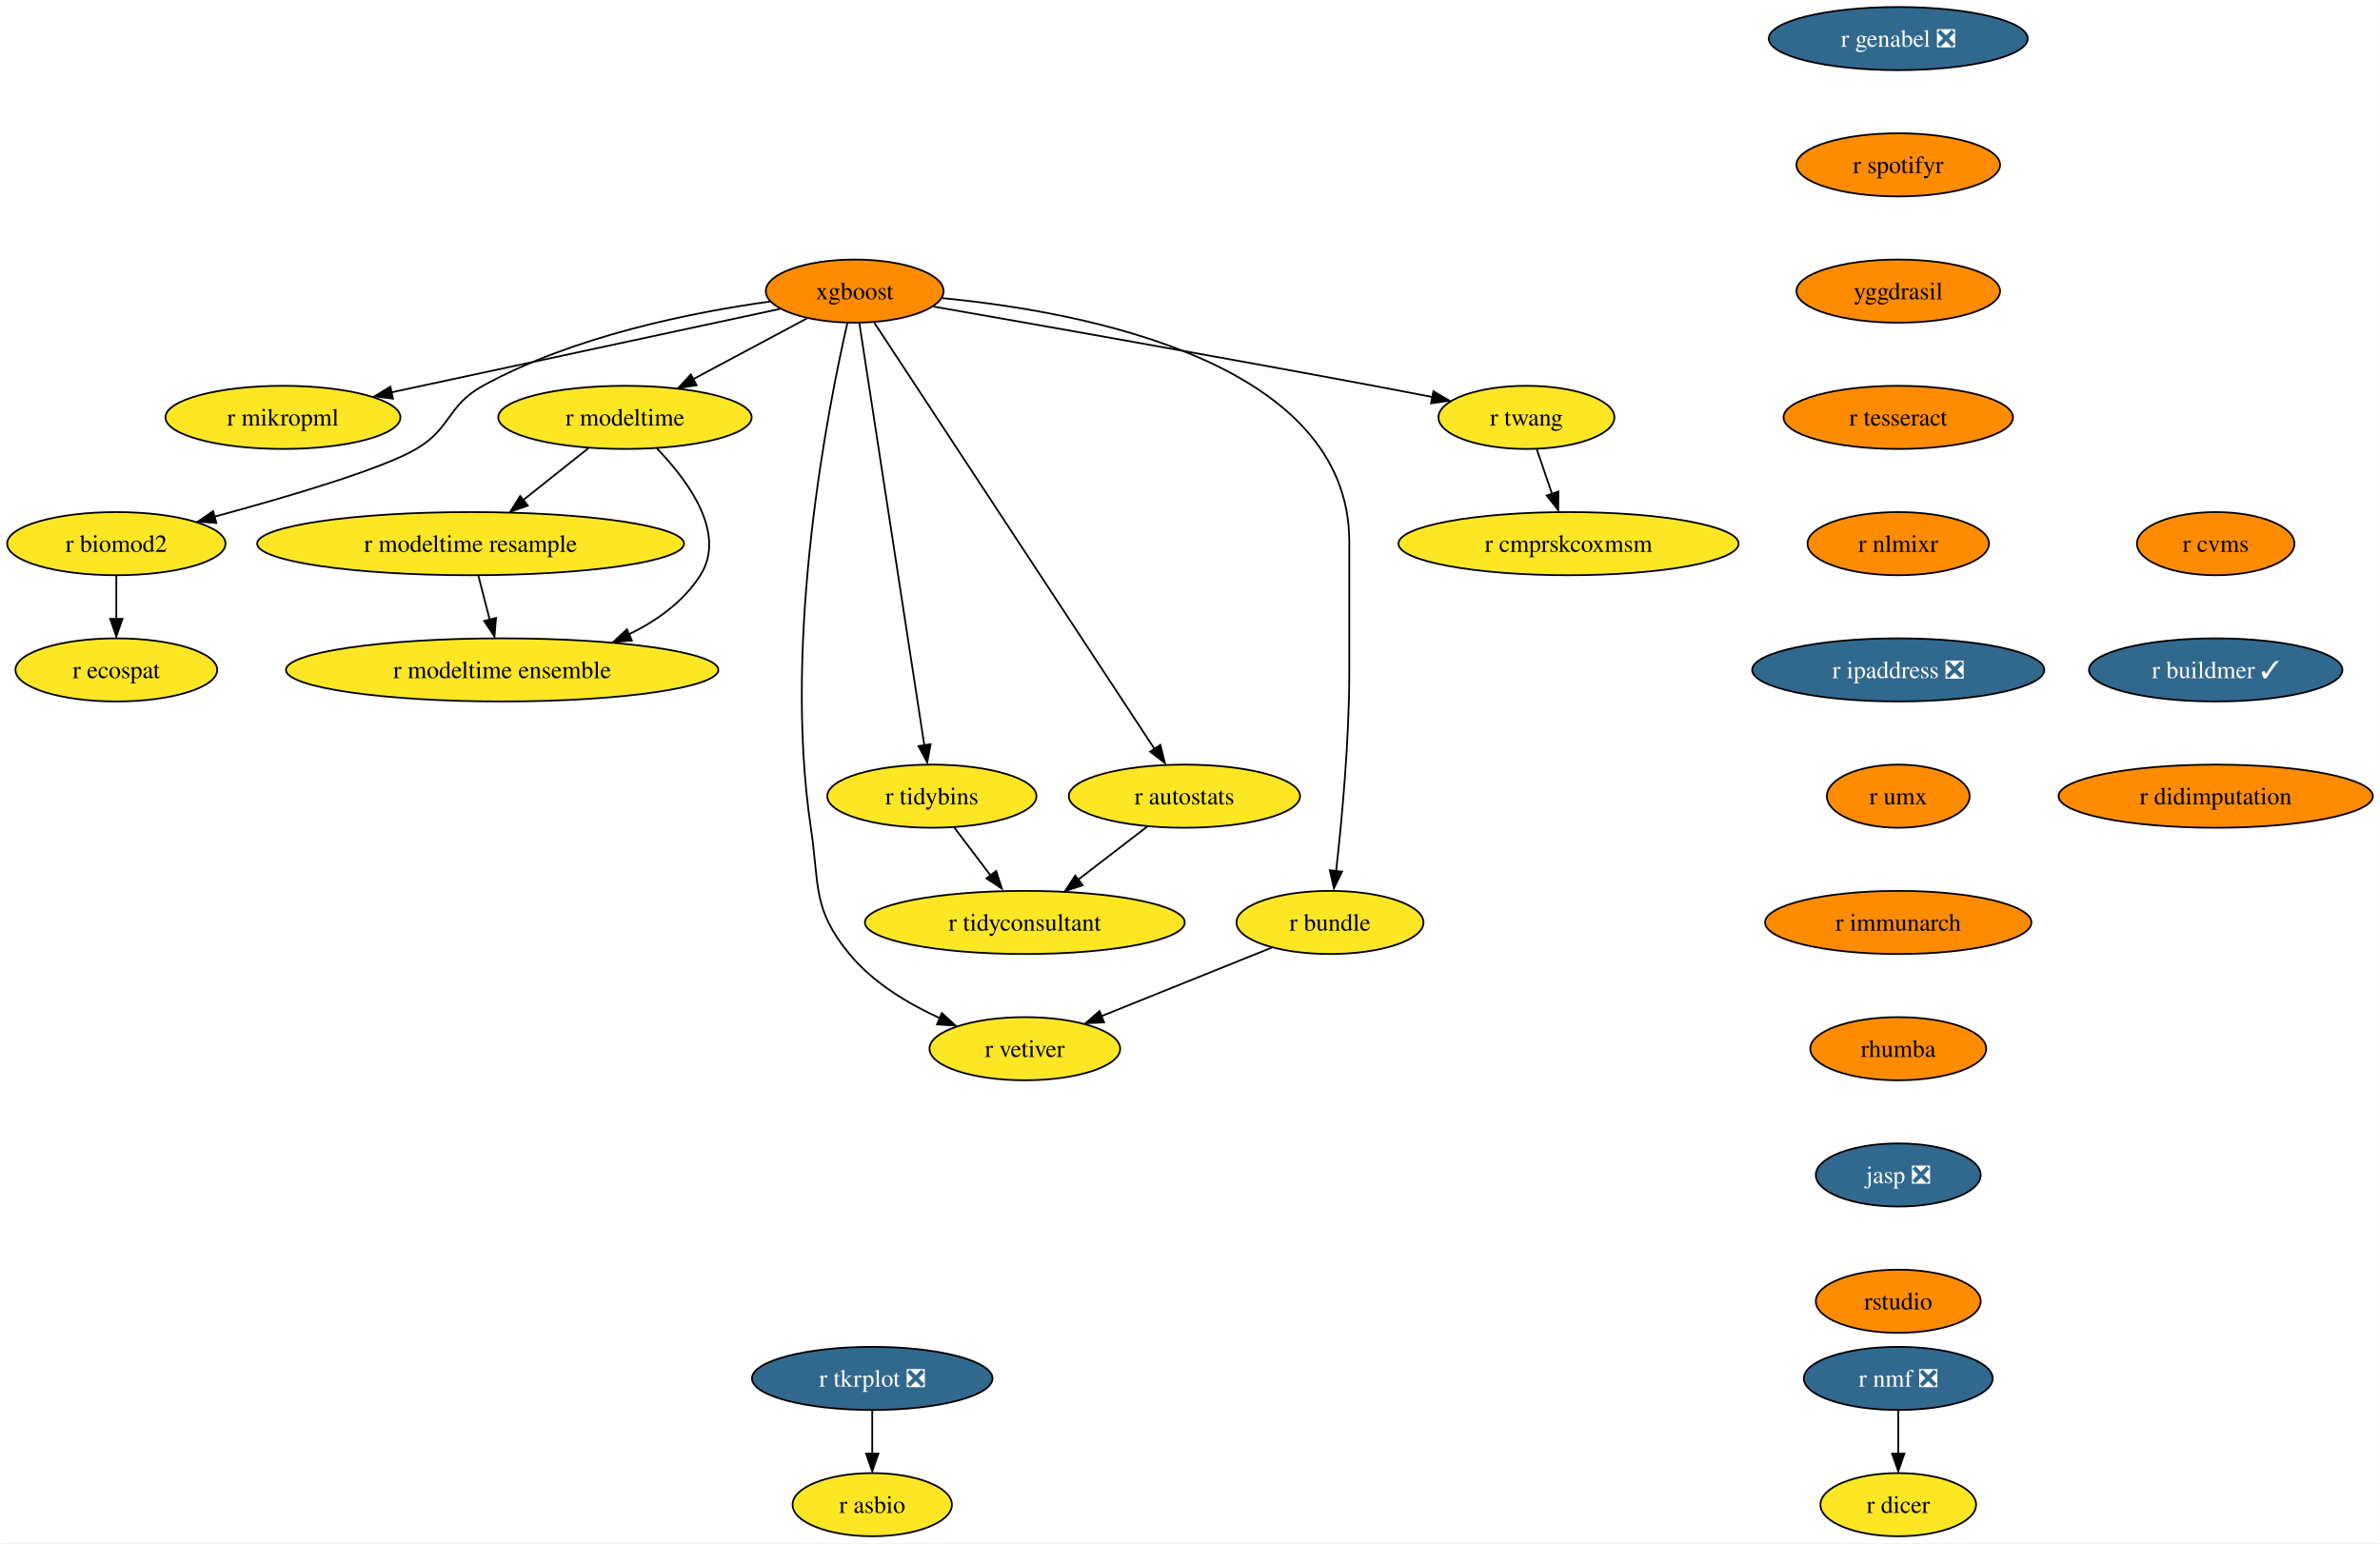
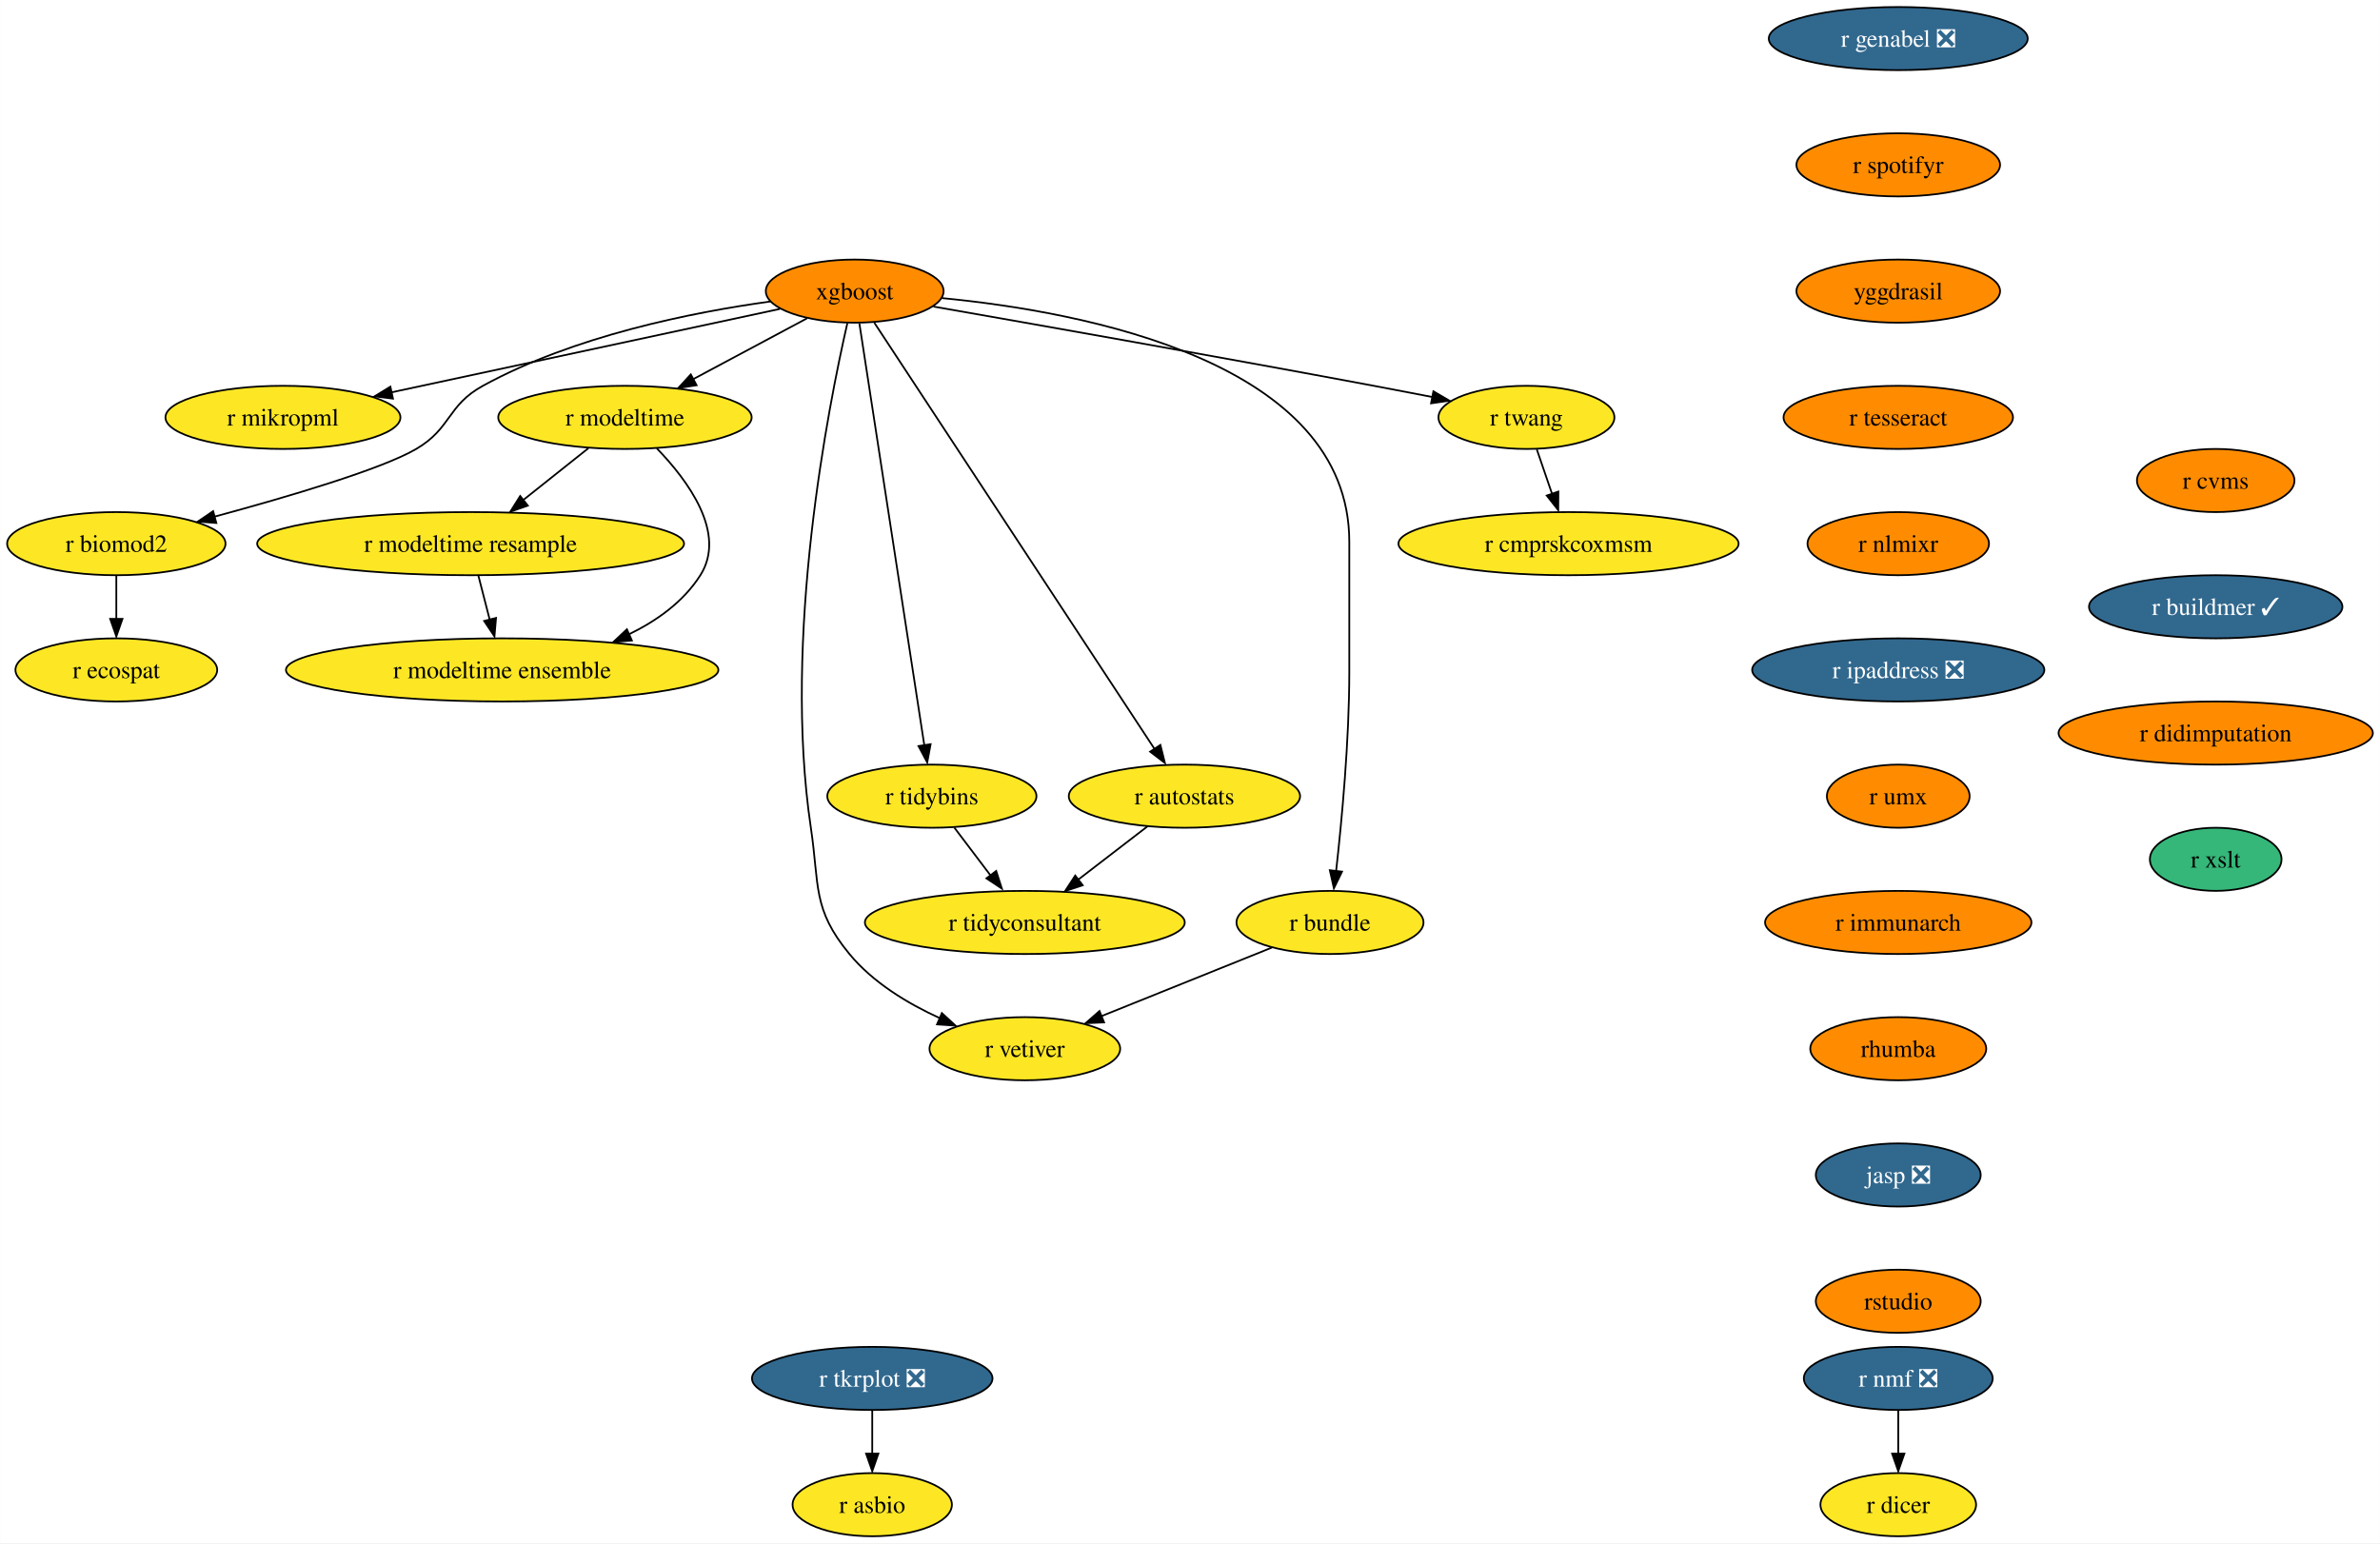
<svg xmlns="http://www.w3.org/2000/svg" xmlns:xlink="http://www.w3.org/1999/xlink" width="1357pt" height="880pt" viewBox="0.00 0.00 1356.87 880.00">
  <g id="graph0" class="graph" transform="scale(1 1) rotate(0) translate(4 876)">
    <polygon fill="white" stroke="none" points="-4,4 -4,-876 1352.87,-876 1352.87,4 -4,4" />
    <g id="node1" class="node">
      <g id="a_node1">
        <a xlink:href="https://github.com/conda-forge/r-nmf-feedstock/pull/15" xlink:title="r nmf ❎">
          <ellipse fill="#31688e" stroke="black" cx="1078.26" cy="-90" rx="53.84" ry="18" />
          <text text-anchor="middle" x="1078.26" y="-85.33" font-family="Times,serif" font-size="14.00" fill="white">r nmf ❎</text>
        </a>
      </g>
    </g>
    <g id="node2" class="node">
      <g id="a_node2">
        <a xlink:href="https://github.com/conda-forge/r-dicer-feedstock" xlink:title="r dicer">
          <ellipse fill="#fde725" stroke="black" cx="1078.26" cy="-18" rx="44.37" ry="18" />
          <text text-anchor="middle" x="1078.26" y="-13.32" font-family="Times,serif" font-size="14.00">r dicer</text>
        </a>
      </g>
    </g>
    <g id="edge1" class="edge">
      <path fill="none" stroke="black" d="M1078.26,-71.7C1078.26,-64.24 1078.26,-55.32 1078.26,-46.97" />
      <polygon fill="black" stroke="black" points="1081.76,-47.1 1078.26,-37.1 1074.76,-47.1 1081.76,-47.1" />
    </g>
    <g id="node3" class="node">
      <g id="a_node3">
        <a xlink:href="https://github.com/conda-forge/xgboost-feedstock" xlink:title="xgboost">
          <ellipse fill="#ff8c00" stroke="black" cx="483.26" cy="-710" rx="50.68" ry="18" />
          <text text-anchor="middle" x="483.26" y="-705.33" font-family="Times,serif" font-size="14.00">xgboost</text>
        </a>
      </g>
    </g>
    <g id="node4" class="node">
      <g id="a_node4">
        <a xlink:href="https://github.com/conda-forge/r-mikropml-feedstock" xlink:title="r mikropml">
          <ellipse fill="#fde725" stroke="black" cx="157.26" cy="-638" rx="66.99" ry="18" />
          <text text-anchor="middle" x="157.26" y="-633.33" font-family="Times,serif" font-size="14.00">r mikropml</text>
        </a>
      </g>
    </g>
    <g id="edge2" class="edge">
      <path fill="none" stroke="black" d="M440.64,-699.85C384.07,-687.7 283.8,-666.17 218.96,-652.25" />
      <polygon fill="black" stroke="black" points="219.99,-648.68 209.47,-650 218.52,-655.52 219.99,-648.68" />
    </g>
    <g id="node5" class="node">
      <g id="a_node5">
        <a xlink:href="https://github.com/conda-forge/r-biomod2-feedstock" xlink:title="r biomod2">
          <ellipse fill="#fde725" stroke="black" cx="62.26" cy="-566" rx="62.26" ry="18" />
          <text text-anchor="middle" x="62.26" y="-561.33" font-family="Times,serif" font-size="14.00">r biomod2</text>
        </a>
      </g>
    </g>
    <g id="edge3" class="edge">
      <path fill="none" stroke="black" d="M435.24,-704.09C390.52,-697.92 323.15,-684.46 271.26,-656 250.86,-644.81 253.34,-631.75 233.26,-620 213.53,-608.46 160.05,-592.69 118.1,-581.36" />
      <polygon fill="black" stroke="black" points="119.28,-577.78 108.71,-578.58 117.47,-584.54 119.28,-577.78" />
    </g>
    <g id="node6" class="node">
      <g id="a_node6">
        <a xlink:href="https://github.com/conda-forge/r-modeltime-feedstock" xlink:title="r modeltime">
          <ellipse fill="#fde725" stroke="black" cx="352.26" cy="-638" rx="72.25" ry="18" />
          <text text-anchor="middle" x="352.26" y="-633.33" font-family="Times,serif" font-size="14.00">r modeltime</text>
        </a>
      </g>
    </g>
    <g id="edge4" class="edge">
      <path fill="none" stroke="black" d="M456.11,-694.5C437.35,-684.47 412.11,-670.98 391.2,-659.81" />
      <polygon fill="black" stroke="black" points="393.11,-656.33 382.64,-654.7 389.81,-662.5 393.11,-656.33" />
    </g>
    <g id="node7" class="node">
      <g id="a_node7">
        <a xlink:href="https://github.com/conda-forge/r-vetiver-feedstock" xlink:title="r vetiver">
          <ellipse fill="#fde725" stroke="black" cx="580.26" cy="-278" rx="54.36" ry="18" />
          <text text-anchor="middle" x="580.26" y="-273.32" font-family="Times,serif" font-size="14.00">r vetiver</text>
        </a>
      </g>
    </g>
    <g id="edge5" class="edge">
      <path fill="none" stroke="black" d="M479.07,-691.71C468.38,-645.05 442.01,-512.77 458.26,-404 463.2,-370.91 458.96,-357.81 480.26,-332 493.66,-315.76 513.36,-303.83 531.74,-295.45" />
      <polygon fill="black" stroke="black" points="532.96,-298.31 540.77,-291.15 530.2,-291.87 532.96,-298.31" />
    </g>
    <g id="node8" class="node">
      <g id="a_node8">
        <a xlink:href="https://github.com/conda-forge/r-tidybins-feedstock" xlink:title="r tidybins">
          <ellipse fill="#fde725" stroke="black" cx="527.26" cy="-422" rx="59.63" ry="18" />
          <text text-anchor="middle" x="527.26" y="-417.32" font-family="Times,serif" font-size="14.00">r tidybins</text>
        </a>
      </g>
    </g>
    <g id="edge6" class="edge">
      <path fill="none" stroke="black" d="M485.94,-691.54C493.32,-643.56 513.97,-509.39 522.97,-450.88" />
      <polygon fill="black" stroke="black" points="526.54,-451.65 524.61,-441.23 519.63,-450.58 526.54,-451.65" />
    </g>
    <g id="node9" class="node">
      <g id="a_node9">
        <a xlink:href="https://github.com/conda-forge/r-autostats-feedstock" xlink:title="r autostats">
          <ellipse fill="#fde725" stroke="black" cx="671.26" cy="-422" rx="65.94" ry="18" />
          <text text-anchor="middle" x="671.26" y="-417.32" font-family="Times,serif" font-size="14.00">r autostats</text>
        </a>
      </g>
    </g>
    <g id="edge7" class="edge">
      <path fill="none" stroke="black" d="M494.45,-691.97C526.06,-643.88 616.14,-506.85 654.08,-449.13" />
      <polygon fill="black" stroke="black" points="657.55,-451.22 660.12,-440.94 651.7,-447.38 657.55,-451.22" />
    </g>
    <g id="node10" class="node">
      <g id="a_node10">
        <a xlink:href="https://github.com/conda-forge/r-bundle-feedstock" xlink:title="r bundle">
          <ellipse fill="#fde725" stroke="black" cx="754.26" cy="-350" rx="53.31" ry="18" />
          <text text-anchor="middle" x="754.26" y="-345.32" font-family="Times,serif" font-size="14.00">r bundle</text>
        </a>
      </g>
    </g>
    <g id="edge8" class="edge">
      <path fill="none" stroke="black" d="M533.02,-706.02C613.98,-698.18 765.26,-669.78 765.26,-567 765.26,-567 765.26,-567 765.26,-493 765.26,-453.45 760.96,-407.88 757.74,-379.26" />
      <polygon fill="black" stroke="black" points="761.11,-378.98 756.48,-369.45 754.16,-379.79 761.11,-378.98" />
    </g>
    <g id="node11" class="node">
      <g id="a_node11">
        <a xlink:href="https://github.com/conda-forge/r-twang-feedstock" xlink:title="r twang">
          <ellipse fill="#fde725" stroke="black" cx="866.26" cy="-638" rx="50.16" ry="18" />
          <text text-anchor="middle" x="866.26" y="-633.33" font-family="Times,serif" font-size="14.00">r twang</text>
        </a>
      </g>
    </g>
    <g id="edge9" class="edge">
      <path fill="none" stroke="black" d="M528.18,-701.18C586.21,-691.03 690.35,-672.64 779.26,-656 790.03,-653.98 801.55,-651.77 812.56,-649.63" />
      <polygon fill="black" stroke="black" points="813.21,-652.87 822.36,-647.52 811.87,-646 813.21,-652.87" />
    </g>
    <g id="node12" class="node">
      <g id="a_node12">
        <a xlink:href="https://github.com/conda-forge/r-ecospat-feedstock" xlink:title="r ecospat">
          <ellipse fill="#fde725" stroke="black" cx="62.26" cy="-494" rx="57.52" ry="18" />
          <text text-anchor="middle" x="62.26" y="-489.32" font-family="Times,serif" font-size="14.00">r ecospat</text>
        </a>
      </g>
    </g>
    <g id="edge10" class="edge">
      <path fill="none" stroke="black" d="M62.26,-547.7C62.26,-540.24 62.26,-531.32 62.26,-522.97" />
      <polygon fill="black" stroke="black" points="65.76,-523.1 62.26,-513.1 58.76,-523.1 65.76,-523.1" />
    </g>
    <g id="node13" class="node">
      <g id="a_node13">
        <a xlink:href="https://github.com/conda-forge/r-modeltime.resample-feedstock" xlink:title="r modeltime resample">
          <ellipse fill="#fde725" stroke="black" cx="264.26" cy="-566" rx="121.71" ry="18" />
          <text text-anchor="middle" x="264.26" y="-561.33" font-family="Times,serif" font-size="14.00">r modeltime resample</text>
        </a>
      </g>
    </g>
    <g id="edge11" class="edge">
      <path fill="none" stroke="black" d="M331.4,-620.41C320.36,-611.63 306.6,-600.68 294.41,-590.99" />
      <polygon fill="black" stroke="black" points="296.89,-587.69 286.88,-584.2 292.53,-593.17 296.89,-587.69" />
    </g>
    <g id="node14" class="node">
      <g id="a_node14">
        <a xlink:href="https://github.com/conda-forge/r-modeltime.ensemble-feedstock" xlink:title="r modeltime ensemble">
          <ellipse fill="#fde725" stroke="black" cx="282.26" cy="-494" rx="123.29" ry="18" />
          <text text-anchor="middle" x="282.26" y="-489.32" font-family="Times,serif" font-size="14.00">r modeltime ensemble</text>
        </a>
      </g>
    </g>
    <g id="edge12" class="edge">
      <path fill="none" stroke="black" d="M370.45,-620.32C388.19,-601.96 410.44,-571.9 395.26,-548 385.64,-532.87 370.43,-521.98 354.25,-514.17" />
      <polygon fill="black" stroke="black" points="356.21,-510.77 345.65,-509.92 353.38,-517.17 356.21,-510.77" />
    </g>
    <g id="node15" class="node">
      <g id="a_node15">
        <a xlink:href="https://github.com/conda-forge/r-tidyconsultant-feedstock" xlink:title="r tidyconsultant">
          <ellipse fill="#fde725" stroke="black" cx="580.26" cy="-350" rx="91.19" ry="18" />
          <text text-anchor="middle" x="580.26" y="-345.32" font-family="Times,serif" font-size="14.00">r tidyconsultant</text>
        </a>
      </g>
    </g>
    <g id="edge13" class="edge">
      <path fill="none" stroke="black" d="M540.09,-404.05C546.24,-395.92 553.76,-386 560.61,-376.94" />
      <polygon fill="black" stroke="black" points="563.93,-379.36 567.18,-369.28 558.35,-375.14 563.93,-379.36" />
    </g>
    <g id="edge14" class="edge">
      <path fill="none" stroke="black" d="M650.15,-404.76C638.46,-395.77 623.72,-384.44 610.8,-374.49" />
      <polygon fill="black" stroke="black" points="613.26,-371.2 603.2,-367.88 608.99,-376.75 613.26,-371.2" />
    </g>
    <g id="edge15" class="edge">
      <path fill="none" stroke="black" d="M721.12,-335.67C693.48,-324.55 653.88,-308.62 623.71,-296.48" />
      <polygon fill="black" stroke="black" points="625.45,-293.01 614.86,-292.52 622.83,-299.5 625.45,-293.01" />
    </g>
    <g id="node16" class="node">
      <g id="a_node16">
        <a xlink:href="https://github.com/conda-forge/r-cmprskcoxmsm-feedstock" xlink:title="r cmprskcoxmsm">
          <ellipse fill="#fde725" stroke="black" cx="890.26" cy="-566" rx="96.98" ry="18" />
          <text text-anchor="middle" x="890.26" y="-561.33" font-family="Times,serif" font-size="14.00">r cmprskcoxmsm</text>
        </a>
      </g>
    </g>
    <g id="edge16" class="edge">
      <path fill="none" stroke="black" d="M872.19,-619.7C874.8,-612.07 877.94,-602.92 880.86,-594.4" />
      <polygon fill="black" stroke="black" points="884.46,-595.7 884.39,-585.1 877.84,-593.43 884.46,-595.7" />
    </g>
    <g id="edge27" class="edge">
      <path fill="none" stroke="black" d="M268.71,-547.7C270.65,-540.15 272.97,-531.12 275.14,-522.68" />
      <polygon fill="black" stroke="black" points="278.76,-523.66 277.86,-513.1 271.98,-521.92 278.76,-523.66" />
    </g>
    <g id="node17" class="node">
      <g id="a_node17">
        <a xlink:href="https://github.com/conda-forge/r-genabel-feedstock/pull/9" xlink:title="r genabel ❎">
          <ellipse fill="#31688e" stroke="black" cx="1078.26" cy="-854" rx="73.83" ry="18" />
          <text text-anchor="middle" x="1078.26" y="-849.33" font-family="Times,serif" font-size="14.00" fill="white">r genabel ❎</text>
        </a>
      </g>
    </g>
    <g id="node18" class="node">
      <g id="a_node18">
        <a xlink:href="https://github.com/conda-forge/r-spotifyr-feedstock" xlink:title="r spotifyr">
          <ellipse fill="#ff8c00" stroke="black" cx="1078.26" cy="-782" rx="58.05" ry="18" />
          <text text-anchor="middle" x="1078.26" y="-777.33" font-family="Times,serif" font-size="14.00">r spotifyr</text>
        </a>
      </g>
    </g>
    <g id="node19" class="node">
      <g id="a_node19">
        <a xlink:href="https://github.com/conda-forge/yggdrasil-feedstock" xlink:title="yggdrasil">
          <ellipse fill="#ff8c00" stroke="black" cx="1078.26" cy="-710" rx="58.05" ry="18" />
          <text text-anchor="middle" x="1078.26" y="-705.33" font-family="Times,serif" font-size="14.00">yggdrasil</text>
        </a>
      </g>
    </g>
    <g id="node22" class="node">
      <g id="a_node22">
        <a xlink:href="https://github.com/conda-forge/r-tesseract-feedstock" xlink:title="r tesseract">
          <ellipse fill="#ff8c00" stroke="black" cx="1078.26" cy="-638" rx="65.41" ry="18" />
          <text text-anchor="middle" x="1078.26" y="-633.33" font-family="Times,serif" font-size="14.00">r tesseract</text>
        </a>
      </g>
    </g>
    <g id="node20" class="node">
      <g id="a_node20">
        <a xlink:href="https://github.com/conda-forge/r-tkrplot-feedstock/pull/9" xlink:title="r tkrplot ❎">
          <ellipse fill="#31688e" stroke="black" cx="493.26" cy="-90" rx="68.57" ry="18" />
          <text text-anchor="middle" x="493.26" y="-85.33" font-family="Times,serif" font-size="14.00" fill="white">r tkrplot ❎</text>
        </a>
      </g>
    </g>
    <g id="node21" class="node">
      <g id="a_node21">
        <a xlink:href="https://github.com/conda-forge/r-asbio-feedstock" xlink:title="r asbio">
          <ellipse fill="#fde725" stroke="black" cx="493.26" cy="-18" rx="45.42" ry="18" />
          <text text-anchor="middle" x="493.26" y="-13.32" font-family="Times,serif" font-size="14.00">r asbio</text>
        </a>
      </g>
    </g>
    <g id="edge19" class="edge">
      <path fill="none" stroke="black" d="M493.26,-71.7C493.26,-64.24 493.26,-55.32 493.26,-46.97" />
      <polygon fill="black" stroke="black" points="496.76,-47.1 493.26,-37.1 489.76,-47.1 496.76,-47.1" />
    </g>
    <g id="node23" class="node">
      <g id="a_node23">
        <a xlink:href="https://github.com/conda-forge/r-nlmixr-feedstock" xlink:title="r nlmixr">
          <ellipse fill="#ff8c00" stroke="black" cx="1078.26" cy="-566" rx="51.74" ry="18" />
          <text text-anchor="middle" x="1078.26" y="-561.33" font-family="Times,serif" font-size="14.00">r nlmixr</text>
        </a>
      </g>
    </g>
    <g id="node24" class="node">
      <g id="a_node24">
        <a xlink:href="https://github.com/conda-forge/r-ipaddress-feedstock/pull/15" xlink:title="r ipaddress ❎">
          <ellipse fill="#31688e" stroke="black" cx="1078.26" cy="-494" rx="83.3" ry="18" />
          <text text-anchor="middle" x="1078.26" y="-489.32" font-family="Times,serif" font-size="14.00" fill="white">r ipaddress ❎</text>
        </a>
      </g>
    </g>
    <g id="node25" class="node">
      <g id="a_node25">
        <a xlink:href="https://github.com/conda-forge/r-umx-feedstock" xlink:title="r umx">
          <ellipse fill="#ff8c00" stroke="black" cx="1078.26" cy="-422" rx="40.69" ry="18" />
          <text text-anchor="middle" x="1078.26" y="-417.32" font-family="Times,serif" font-size="14.00">r umx</text>
        </a>
      </g>
    </g>
    <g id="node26" class="node">
      <g id="a_node26">
        <a xlink:href="https://github.com/conda-forge/r-immunarch-feedstock" xlink:title="r immunarch">
          <ellipse fill="#ff8c00" stroke="black" cx="1078.26" cy="-350" rx="75.94" ry="18" />
          <text text-anchor="middle" x="1078.26" y="-345.32" font-family="Times,serif" font-size="14.00">r immunarch</text>
        </a>
      </g>
    </g>
    <g id="node27" class="node">
      <g id="a_node27">
        <a xlink:href="https://github.com/conda-forge/rhumba-feedstock" xlink:title="rhumba">
          <ellipse fill="#ff8c00" stroke="black" cx="1078.26" cy="-278" rx="50.16" ry="18" />
          <text text-anchor="middle" x="1078.26" y="-273.32" font-family="Times,serif" font-size="14.00">rhumba</text>
        </a>
      </g>
    </g>
    <g id="node28" class="node">
      <g id="a_node28">
        <a xlink:href="https://github.com/conda-forge/jasp-feedstock/pull/22" xlink:title="jasp ❎">
          <ellipse fill="#31688e" stroke="black" cx="1078.26" cy="-206" rx="47" ry="18" />
          <text text-anchor="middle" x="1078.26" y="-201.33" font-family="Times,serif" font-size="14.00" fill="white">jasp ❎</text>
        </a>
      </g>
    </g>
    <g id="node29" class="node">
      <g id="a_node29">
        <a xlink:href="https://github.com/conda-forge/rstudio-feedstock" xlink:title="rstudio">
          <ellipse fill="#ff8c00" stroke="black" cx="1078.26" cy="-134" rx="47" ry="18" />
          <text text-anchor="middle" x="1078.26" y="-129.32" font-family="Times,serif" font-size="14.00">rstudio</text>
        </a>
      </g>
    </g>
    <g id="node30" class="node">
      <g id="a_node30">
        <a xlink:href="https://github.com/conda-forge/r-cvms-feedstock" xlink:title="r cvms">
-           <ellipse fill="#ff8c00" stroke="black" cx="1259.26" cy="-566" rx="44.9" ry="18" />
-           <text text-anchor="middle" x="1259.26" y="-561.33" font-family="Times,serif" font-size="14.00">r cvms</text>
+           <ellipse fill="#ff8c00" stroke="black" cx="1259.26" cy="-602" rx="44.9" ry="18" />
+           <text text-anchor="middle" x="1259.26" y="-597.33" font-family="Times,serif" font-size="14.00">r cvms</text>
        </a>
      </g>
    </g>
    <g id="node31" class="node">
      <g id="a_node31">
        <a xlink:href="https://github.com/conda-forge/r-buildmer-feedstock/pull/2" xlink:title="r buildmer ✓">
-           <ellipse fill="#31688e" stroke="black" cx="1259.26" cy="-494" rx="72.25" ry="18" />
-           <text text-anchor="middle" x="1259.26" y="-489.32" font-family="Times,serif" font-size="14.00" fill="white">r buildmer ✓</text>
+           <ellipse fill="#31688e" stroke="black" cx="1259.26" cy="-530" rx="72.25" ry="18" />
+           <text text-anchor="middle" x="1259.26" y="-525.33" font-family="Times,serif" font-size="14.00" fill="white">r buildmer ✓</text>
        </a>
      </g>
    </g>
    <g id="node32" class="node">
      <g id="a_node32">
        <a xlink:href="https://github.com/conda-forge/r-didimputation-feedstock" xlink:title="r didimputation">
-           <ellipse fill="#ff8c00" stroke="black" cx="1259.26" cy="-422" rx="89.61" ry="18" />
-           <text text-anchor="middle" x="1259.26" y="-417.32" font-family="Times,serif" font-size="14.00">r didimputation</text>
+           <ellipse fill="#ff8c00" stroke="black" cx="1259.26" cy="-458" rx="89.61" ry="18" />
+           <text text-anchor="middle" x="1259.26" y="-453.32" font-family="Times,serif" font-size="14.00">r didimputation</text>
+         </a>
+       </g>
+     </g>
+     <g id="node33" class="node">
+       <g id="a_node33">
+         <a xlink:href="https://github.com/conda-forge/r-xslt-feedstock" xlink:title="r xslt">
+           <ellipse fill="#35b779" stroke="black" cx="1259.26" cy="-386" rx="37.53" ry="18" />
+           <text text-anchor="middle" x="1259.26" y="-381.32" font-family="Times,serif" font-size="14.00">r xslt</text>
        </a>
      </g>
    </g>
  </g>
</svg>
